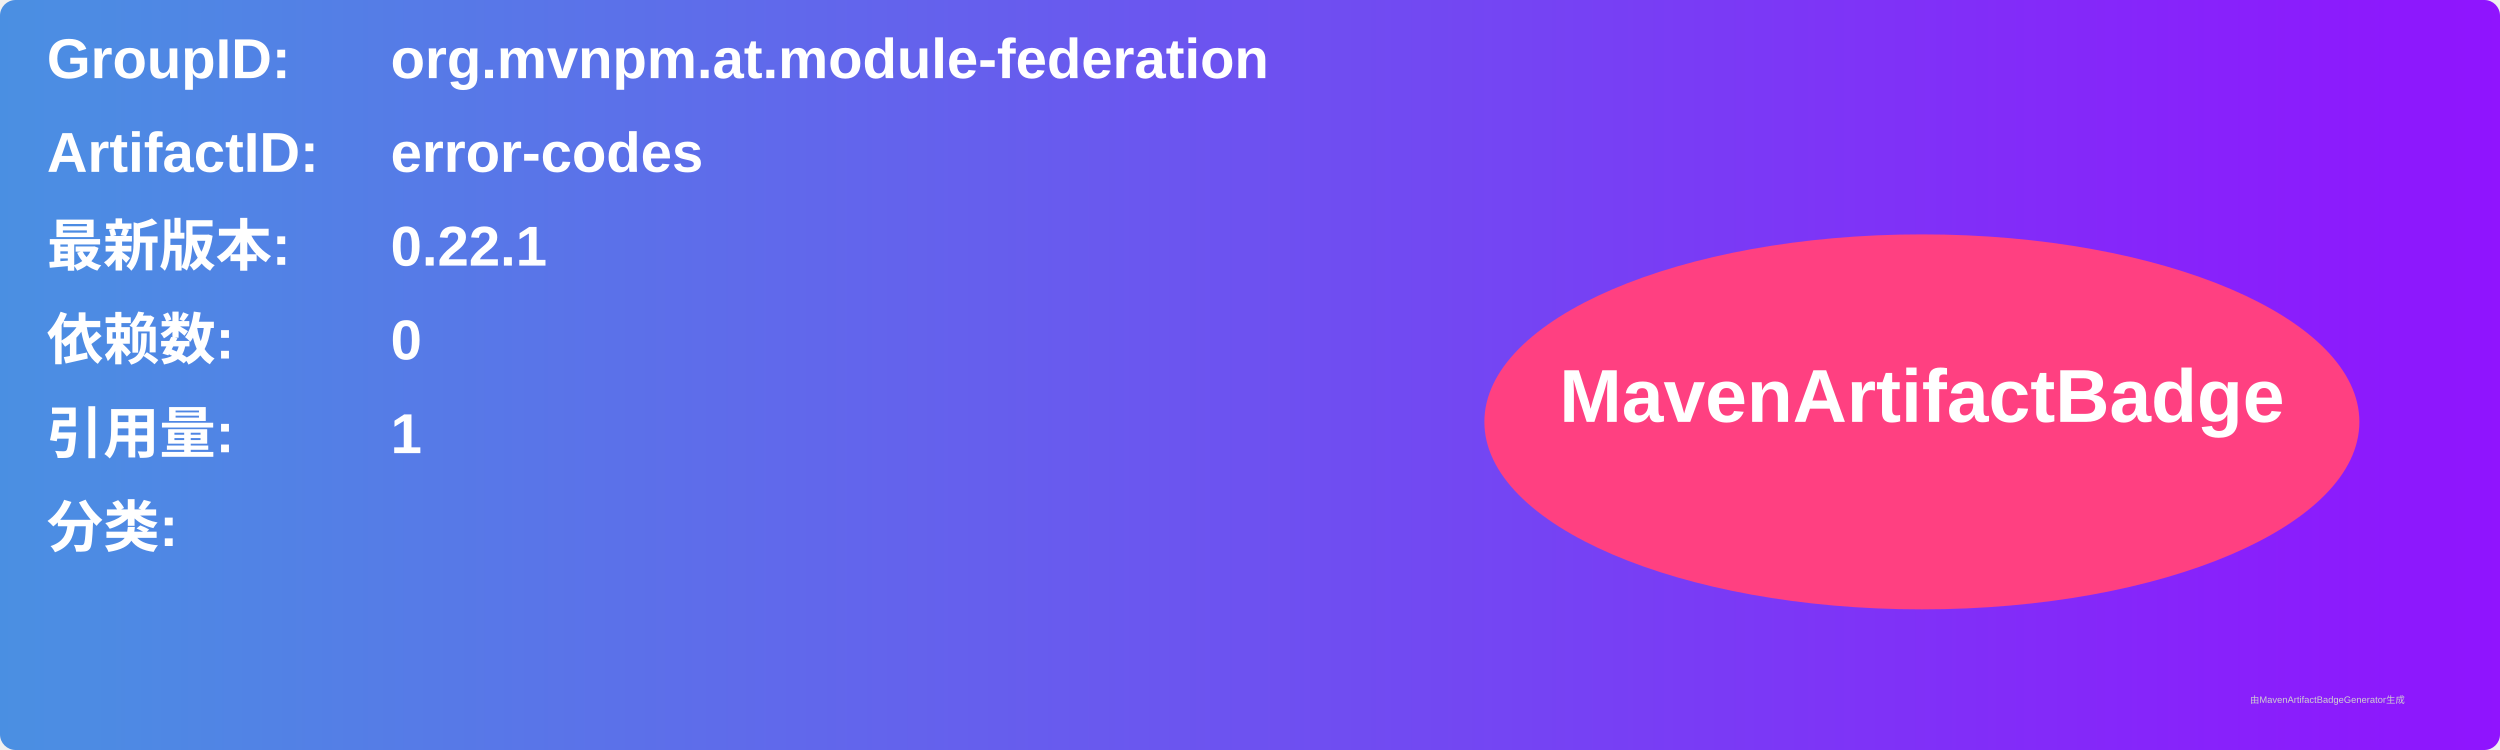
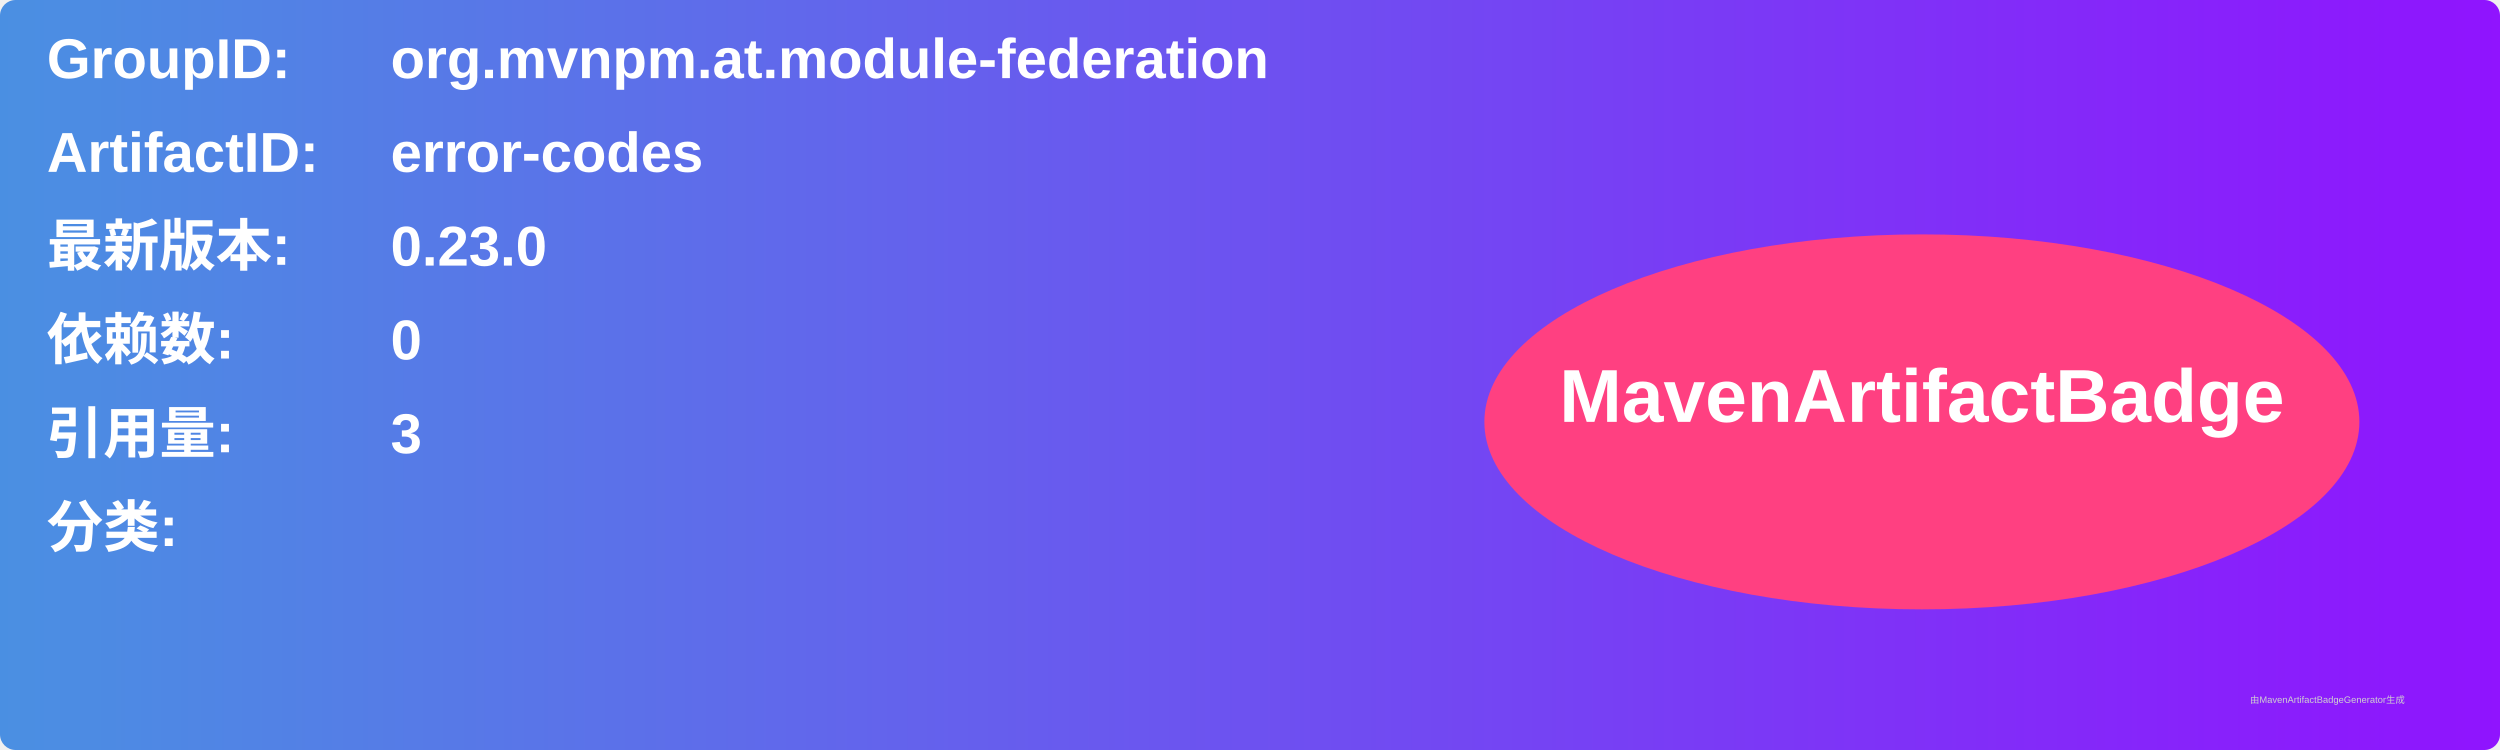
<svg xmlns="http://www.w3.org/2000/svg" width="800" height="240" viewBox="0 0 800 240">
  <linearGradient id="grad" x1="0%" y1="0%" x2="100%" y2="0%">
    <stop offset="0%" stop-color="#4a90e2" />
    <stop offset="100%" stop-color="#9013fe" />
  </linearGradient>
  <rect width="100%" height="100%" rx="5" ry="5" fill="url(#grad)" />
  <g transform="translate(15, 15)">
    <text x="0" y="10" font-family="Arial" font-size="18" fill="white" font-weight="bold" width="260">GroupID:</text>
    <text x="110" y="10" font-family="Arial" font-size="18" fill="white" font-weight="bold" width="460">org.mvnpm.at.module-federation</text>
    <text x="0" y="40" font-family="Arial" font-size="18" fill="white" font-weight="bold" width="260">ArtifactID:</text>
    <text x="110" y="40" font-family="Arial" font-size="18" fill="white" font-weight="bold" width="460">error-codes</text>
    <text x="0" y="70" font-family="Arial" font-size="18" fill="white" font-weight="bold">最新版本:</text>
    <text x="110" y="70" font-family="Arial" font-size="18" fill="white" font-weight="bold">
-       <tspan font-weight="bold">0.22.1</tspan>
+       <tspan font-weight="bold">0.23.0</tspan>
    </text>
    <text x="0" y="100" font-family="Arial" font-size="18" fill="white" font-weight="bold">依赖数: </text>
    <text x="110" y="100" font-family="Arial" font-size="18" fill="white">
      <tspan font-weight="bold">0</tspan>
    </text>
    <text x="0" y="130" font-family="Arial" font-size="18" fill="white" font-weight="bold">引用量: </text>
    <text x="110" y="130" font-family="Arial" font-size="18" fill="white">
-       <tspan font-weight="bold">1</tspan>
+       <tspan font-weight="bold">3</tspan>
    </text>
    <text x="0" y="160" font-family="Arial" font-size="18" fill="white" font-weight="bold">分类:</text>
    <text x="10" y="190" font-family="Arial" font-size="10" fill="white">
      <tspan font-weight="bold" />
    </text>
    <ellipse cx="600" cy="120" rx="140" ry="60" fill="#ff4081" />
    <text x="600" y="120" text-anchor="middle" font-family="Arial" font-size="24" fill="white" font-weight="bold">MavenArtifactBadge</text>
  </g>
  <text x="720" y="225" font-family="Arial" font-size="3" fill="#d0d0d0">由MavenArtifactBadgeGenerator生成</text>
</svg>
